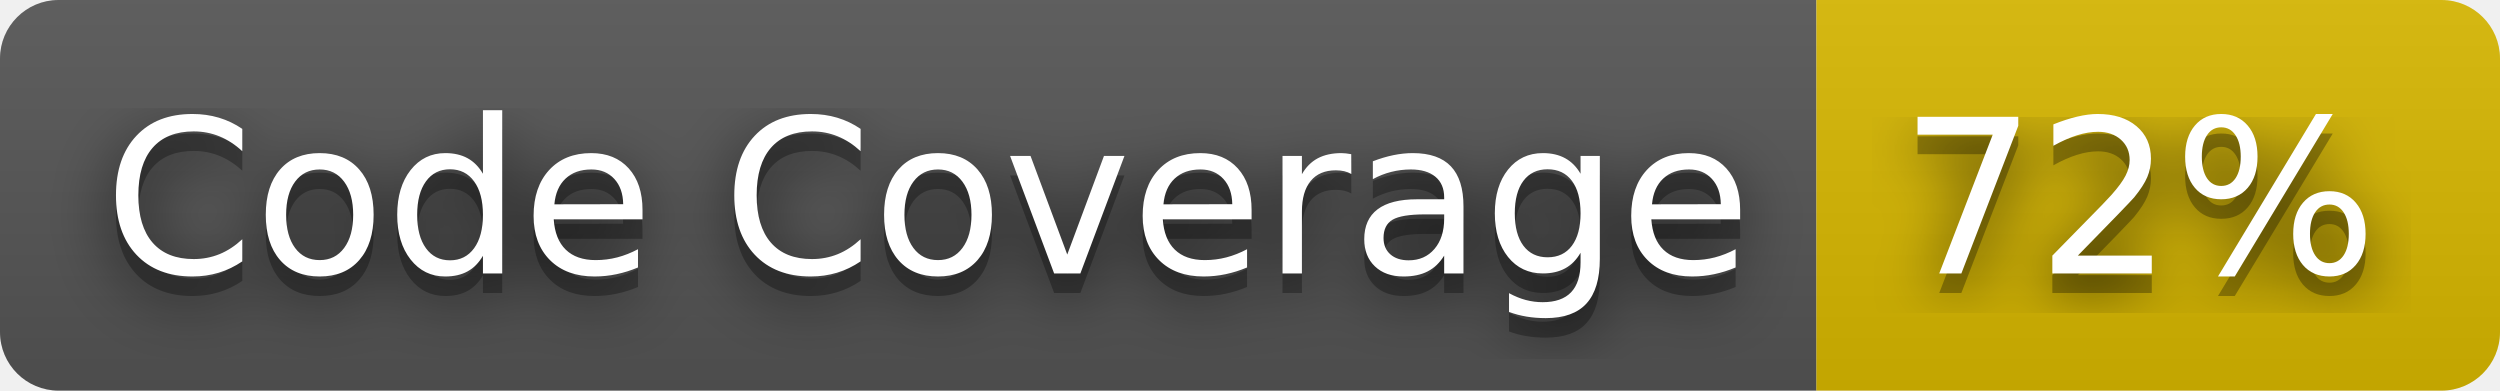
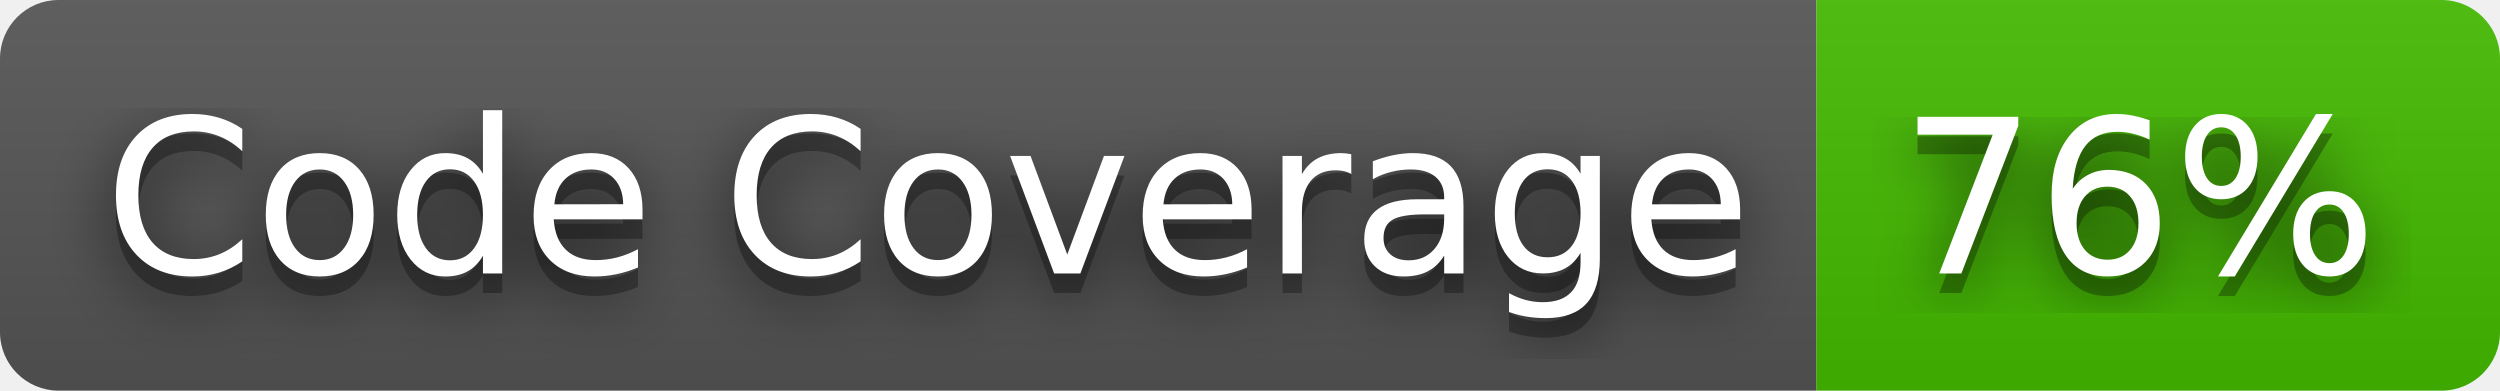
- <svg xmlns="http://www.w3.org/2000/svg" width="128" height="20" role="img" aria-label="Code Coverage: 72%">
+ <svg xmlns="http://www.w3.org/2000/svg" width="128" height="20" role="img" aria-label="Code Coverage: 76%">
  <filter id="blur">
    <feGaussianBlur stdDeviation="16" />
  </filter>
  <linearGradient id="s" x2="0" y2="100%">
    <stop offset="0" stop-color="#bbb" stop-opacity=".1" />
    <stop offset="1" stop-opacity=".1" />
  </linearGradient>
  <clipPath id="r">
    <rect width="128" height="20" rx="3" />
  </clipPath>
  <g clip-path="url(#r)">
    <rect width="93" height="20" fill="#555" />
-     <rect x="93" width="35" height="20" fill="#d8b800" />
+     <rect x="93" width="35" height="20" fill="#4b0" />
    <rect width="128" height="20" fill="url(#s)" />
  </g>
  <g fill="#fff" text-anchor="middle" font-family="Verdana,Geneva,DejaVu Sans,sans-serif" text-rendering="geometricPrecision" font-size="110">
    <g transform="scale(.1)">
      <g aria-hidden="true" fill="#010101">
        <text x="475" y="150" fill-opacity=".8" filter="url(#blur)" textLength="830">Code Coverage</text>
        <text x="475" y="150" fill-opacity=".3" textLength="830">Code Coverage</text>
      </g>
      <text x="475" y="140" textLength="830">Code Coverage</text>
    </g>
    <g transform="scale(.1)">
      <g aria-hidden="true" fill="#010101">
-         <text x="1095" y="150" fill-opacity=".8" filter="url(#blur)" textLength="250">72%</text>
-         <text x="1095" y="150" fill-opacity=".3" textLength="250">72%</text>
+         <text x="1095" y="150" fill-opacity=".8" filter="url(#blur)" textLength="250">76%</text>
+         <text x="1095" y="150" fill-opacity=".3" textLength="250">76%</text>
      </g>
-       <text x="1095" y="140" textLength="250">72%</text>
+       <text x="1095" y="140" textLength="250">76%</text>
    </g>
  </g>
</svg>
